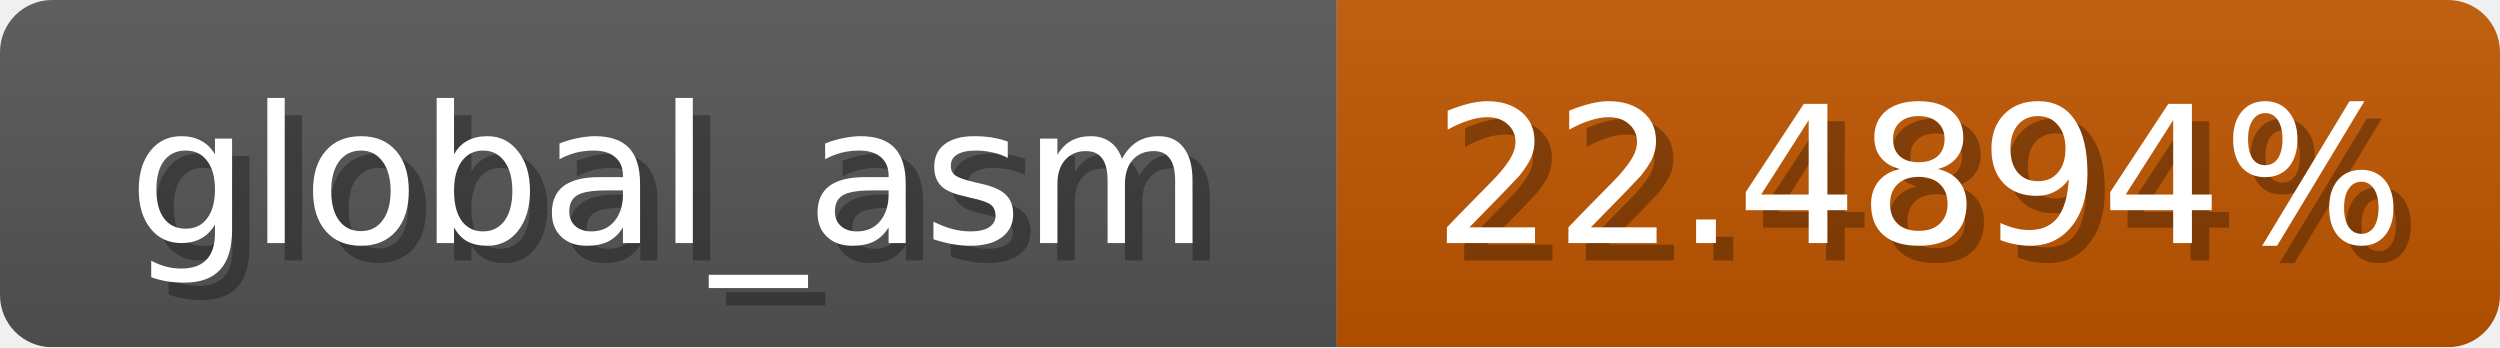
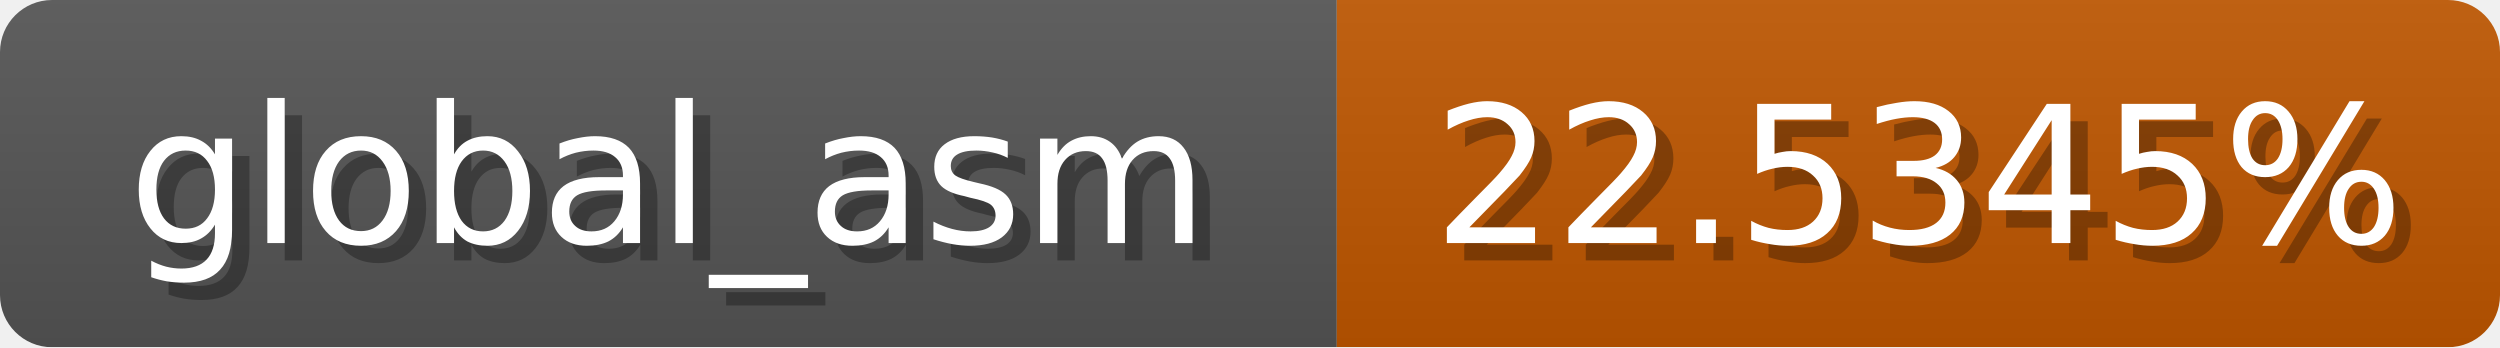
<svg xmlns="http://www.w3.org/2000/svg" width="144" height="20">
  <linearGradient id="b" x2="0" y2="100%">
    <stop offset="0" stop-color="#bbb" stop-opacity=".1" />
    <stop offset="1" stop-opacity=".1" />
  </linearGradient>
  <mask id="anybadge_1">
    <rect width="144" height="20" rx="3" fill="#fff" />
  </mask>
  <g mask="url(#anybadge_1)">
    <path fill="#555" d="M0 0h77v20H0z" />
-     <path fill="#c05600" d="M77 0h67v20H77z" />
+     <path fill="#c05700" d="M77 0h67v20H77z" />
    <path fill="url(#b)" d="M0 0h144v20H0z" />
  </g>
  <g fill="#fff" text-anchor="middle" font-family="DejaVu Sans,Verdana,Geneva,sans-serif" font-size="11">
    <text x="39.5" y="15" fill="#010101" fill-opacity=".3">global_asm</text>
    <text x="38.5" y="14">global_asm</text>
  </g>
  <g fill="#fff" text-anchor="middle" font-family="DejaVu Sans,Verdana,Geneva,sans-serif" font-size="11">
-     <text x="111.5" y="15" fill="#010101" fill-opacity=".3">22.4894%</text>
-     <text x="110.5" y="14">22.4894%</text>
+     <text x="111.5" y="15" fill="#010101" fill-opacity=".3">22.5345%</text>
+     <text x="110.5" y="14">22.5345%</text>
  </g>
</svg>
